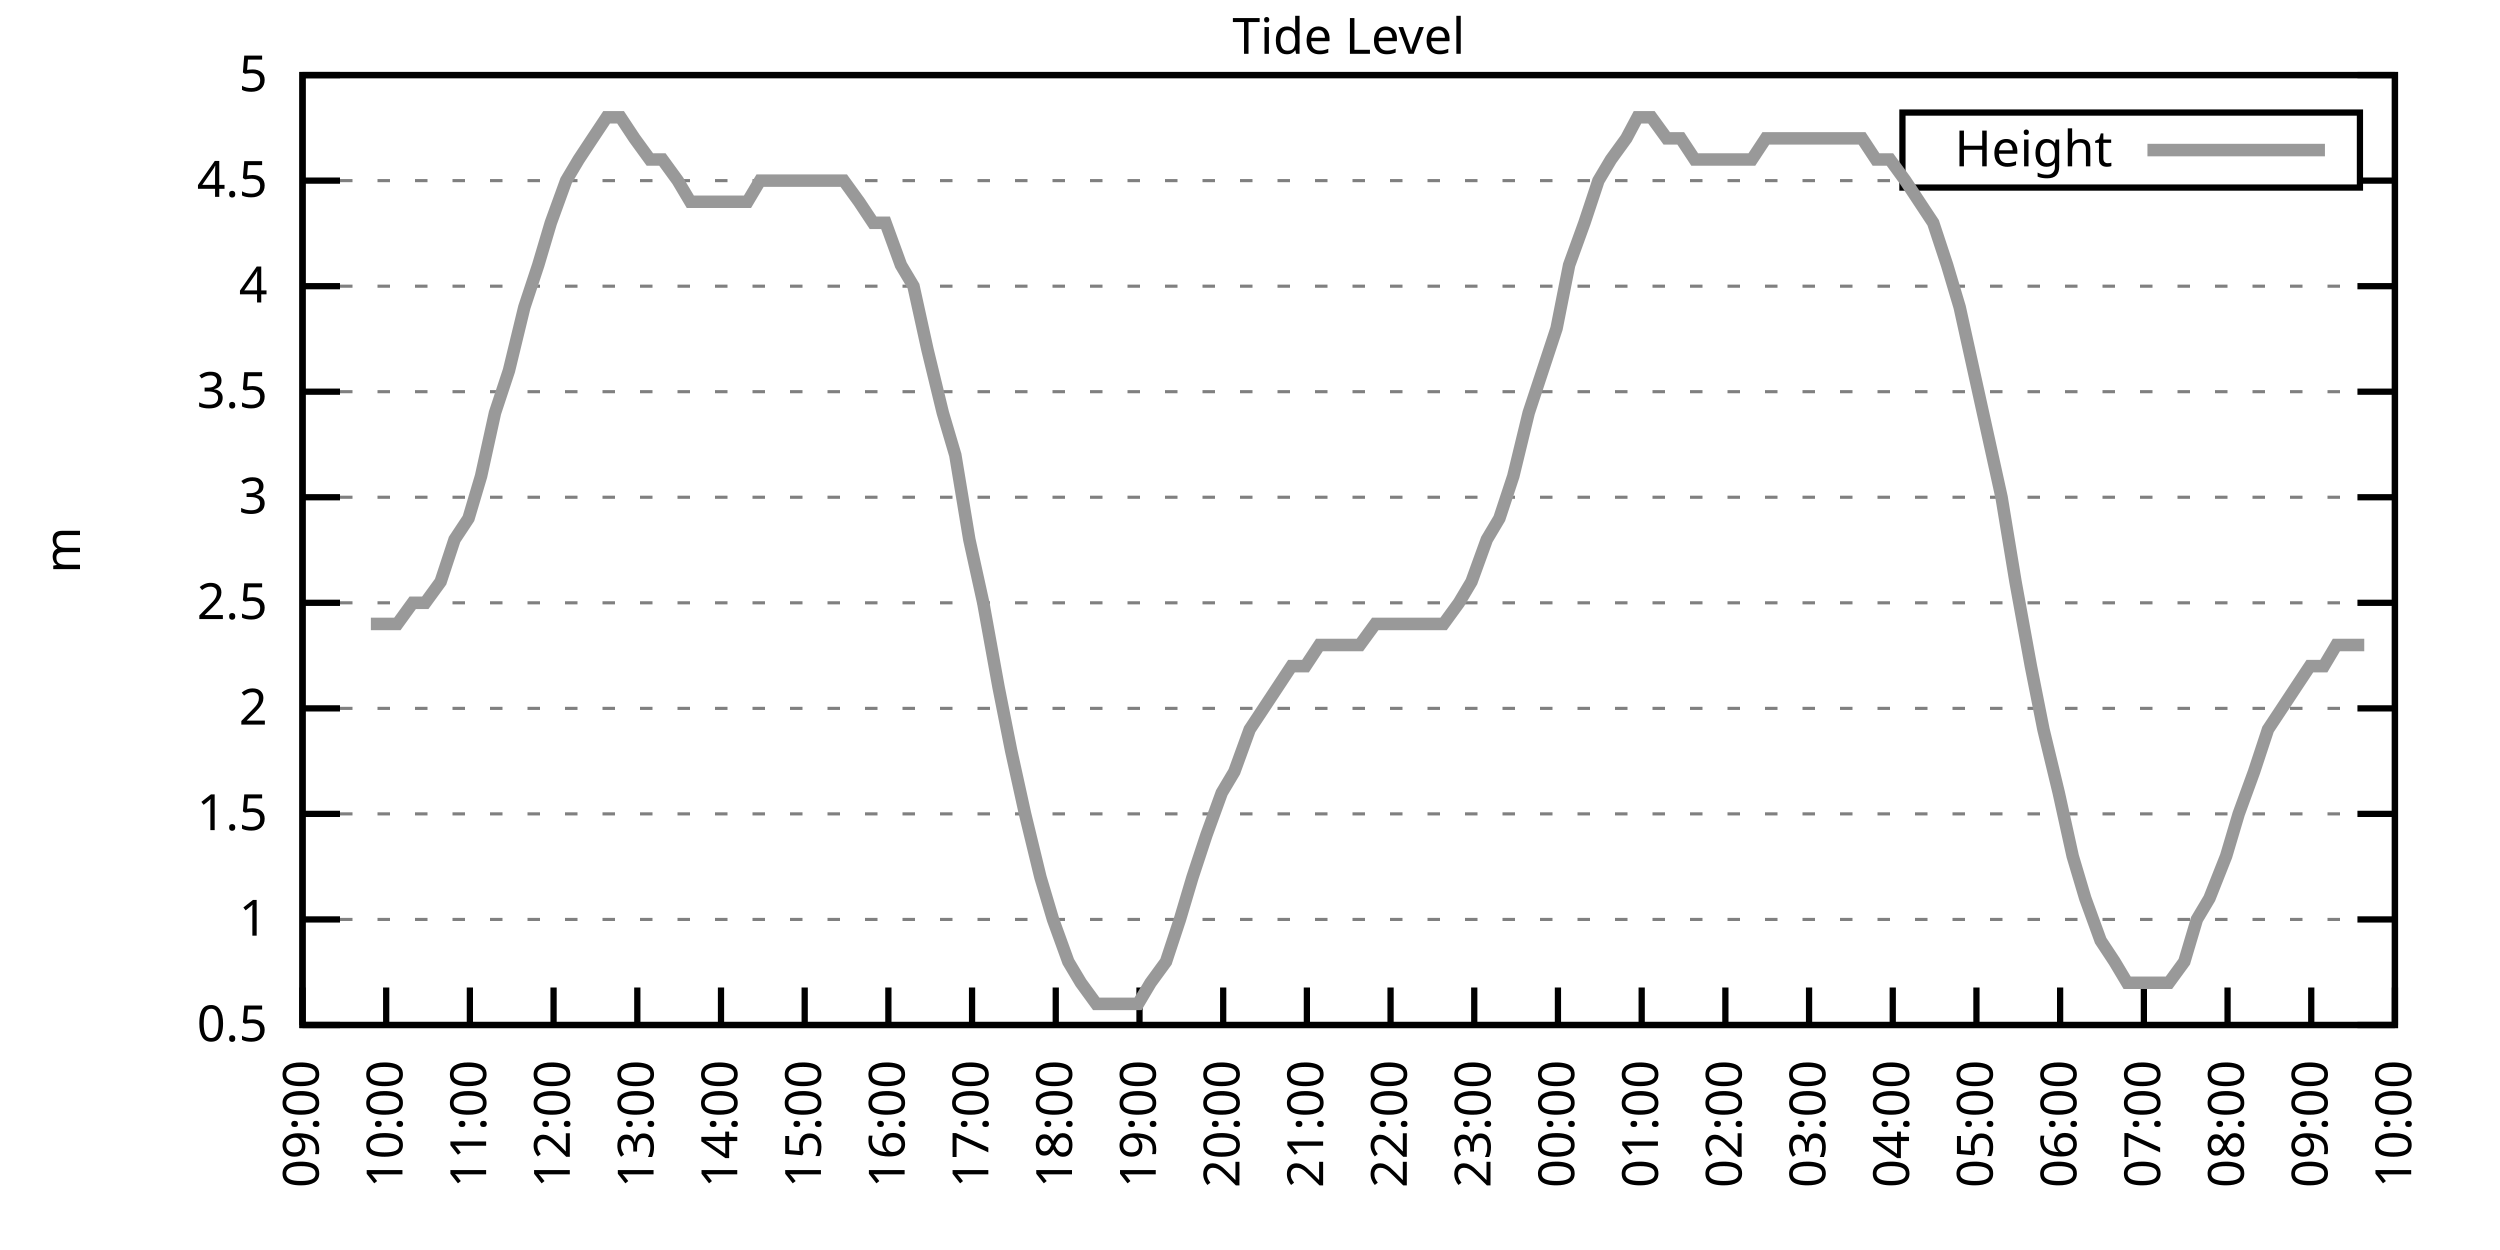
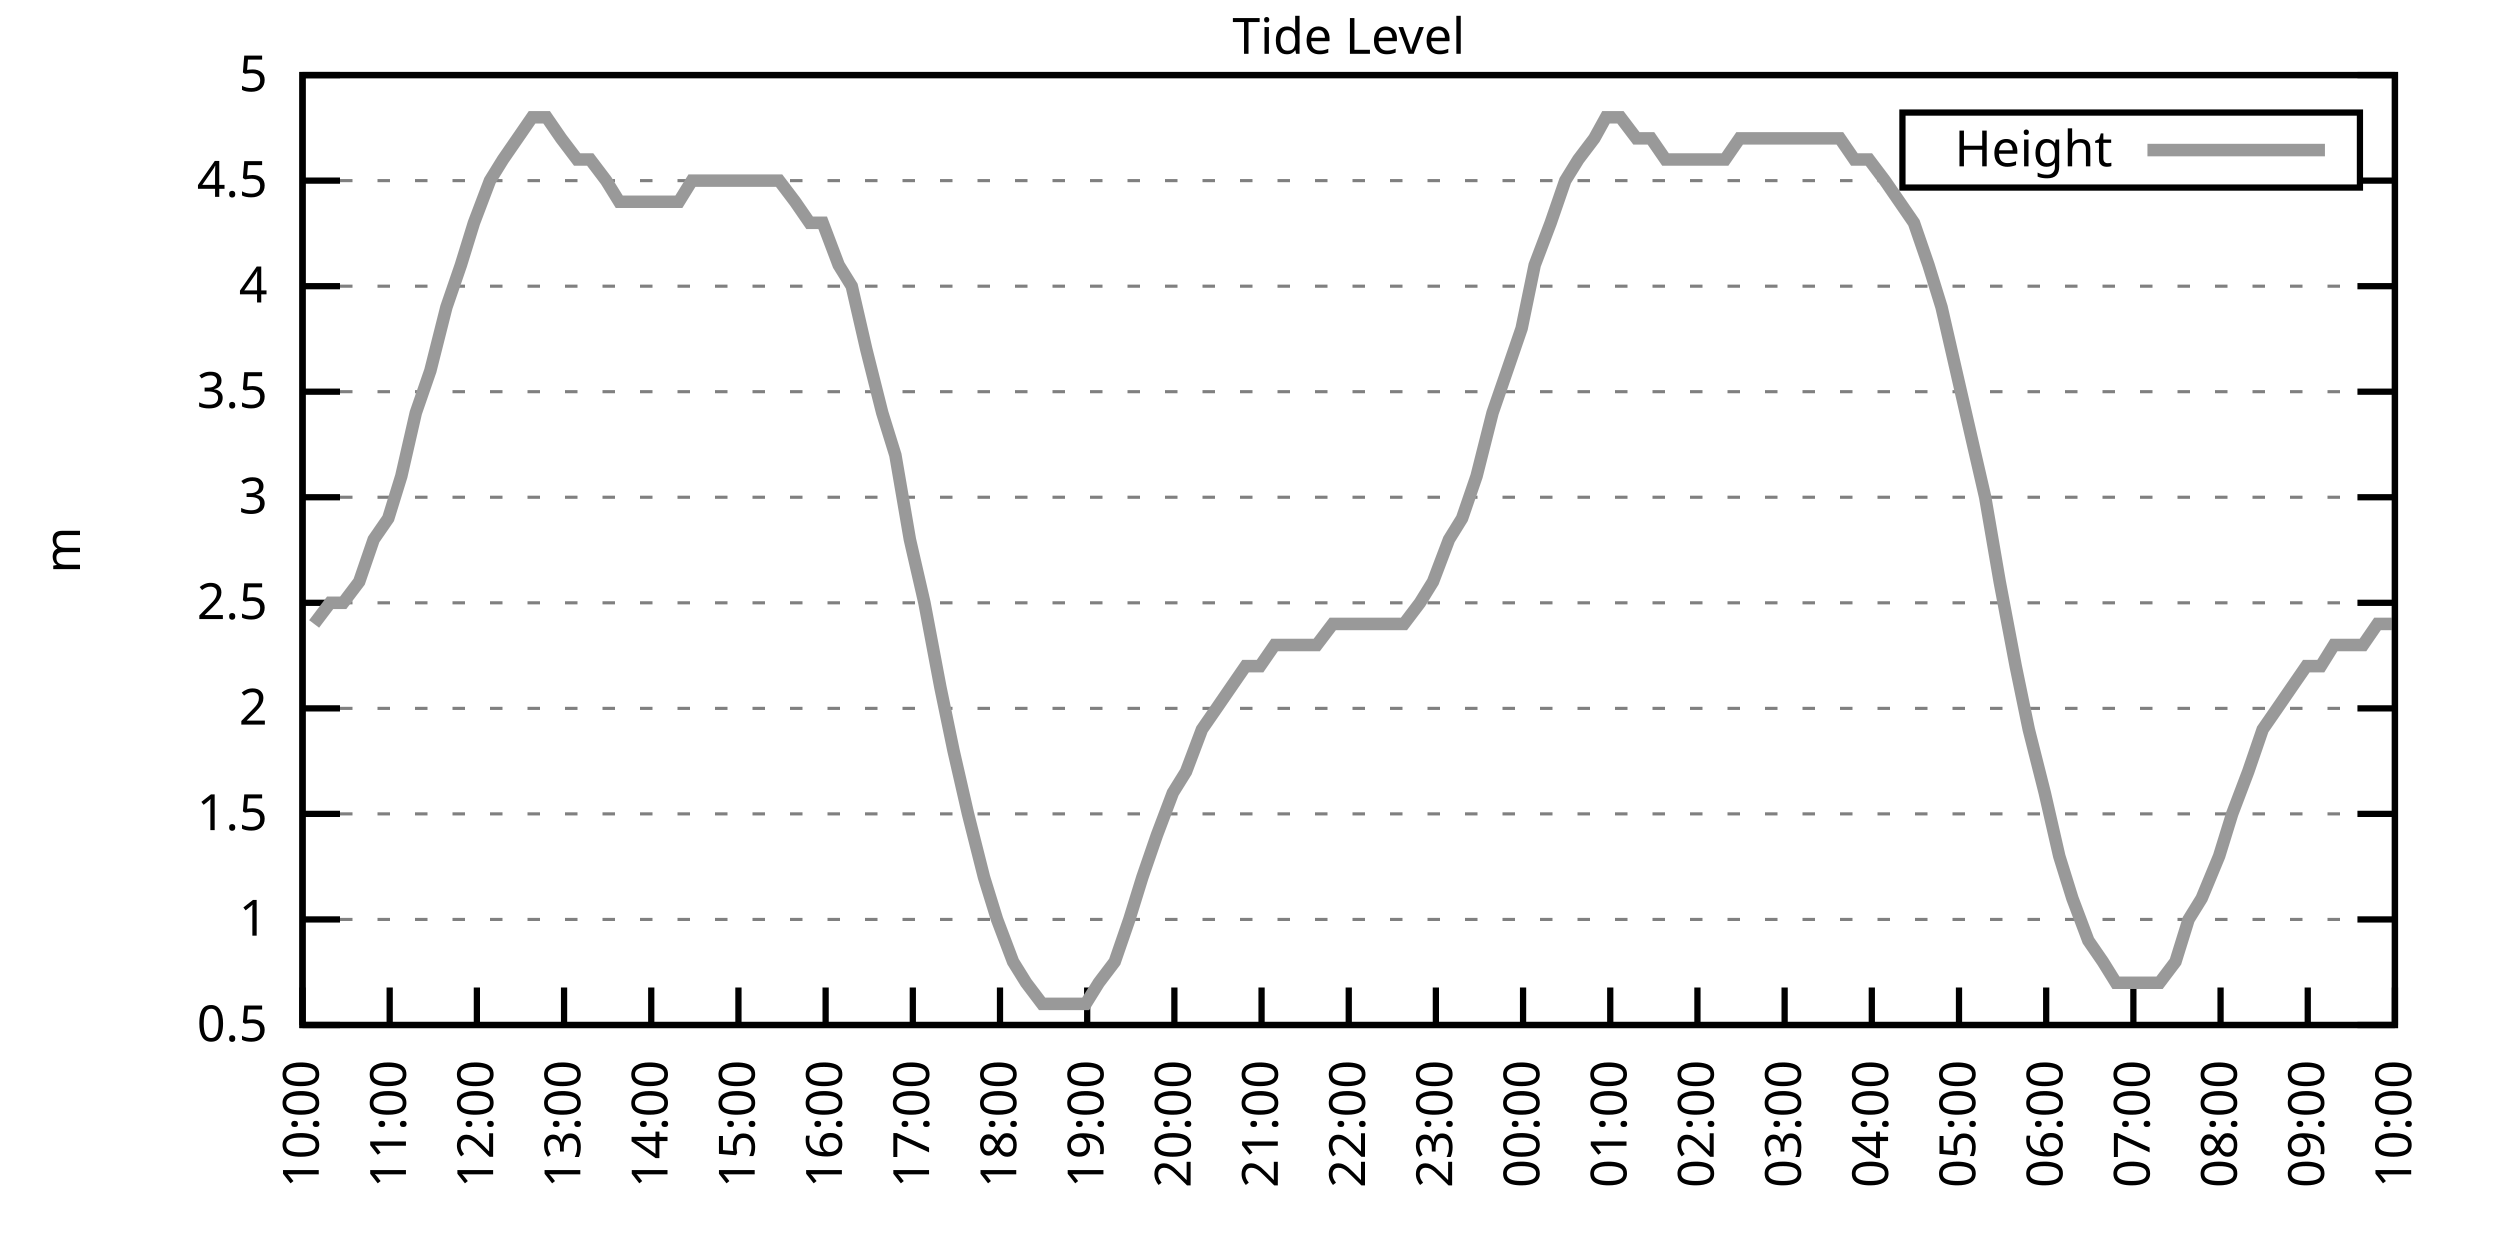
<svg xmlns="http://www.w3.org/2000/svg" xmlns:xlink="http://www.w3.org/1999/xlink" width="400" height="200" viewBox="0 0 400 200">
  <g id="gnuplot_canvas">
    <rect x="0" y="0" width="400" height="200" fill="none" />
    <defs>
      <circle id="gpDot" r="0.5" stroke-width="0.5" stroke="currentColor" />
      <path id="gpPt0" stroke-width="0.333" stroke="currentColor" d="M-1,0 h2 M0,-1 v2" />
      <path id="gpPt1" stroke-width="0.333" stroke="currentColor" d="M-1,-1 L1,1 M1,-1 L-1,1" />
      <path id="gpPt2" stroke-width="0.333" stroke="currentColor" d="M-1,0 L1,0 M0,-1 L0,1 M-1,-1 L1,1 M-1,1 L1,-1" />
      <rect id="gpPt3" stroke-width="0.333" stroke="currentColor" x="-1" y="-1" width="2" height="2" />
      <rect id="gpPt4" stroke-width="0.333" stroke="currentColor" fill="currentColor" x="-1" y="-1" width="2" height="2" />
      <circle id="gpPt5" stroke-width="0.333" stroke="currentColor" cx="0" cy="0" r="1" />
      <use xlink:href="#gpPt5" id="gpPt6" fill="currentColor" stroke="none" />
      <path id="gpPt7" stroke-width="0.333" stroke="currentColor" d="M0,-1.33 L-1.33,0.67 L1.33,0.67 z" />
      <use xlink:href="#gpPt7" id="gpPt8" fill="currentColor" stroke="none" />
      <use xlink:href="#gpPt7" id="gpPt9" stroke="currentColor" transform="rotate(180)" />
      <use xlink:href="#gpPt9" id="gpPt10" fill="currentColor" stroke="none" />
      <use xlink:href="#gpPt3" id="gpPt11" stroke="currentColor" transform="rotate(45)" />
      <use xlink:href="#gpPt11" id="gpPt12" fill="currentColor" stroke="none" />
      <path id="gpPt13" stroke-width="0.333" stroke="currentColor" d="M0,1.330 L1.265,0.411 L0.782,-1.067 L-0.782,-1.076 L-1.265,0.411 z" />
      <use xlink:href="#gpPt13" id="gpPt14" fill="currentColor" stroke="none" />
      <filter id="textbox" filterUnits="objectBoundingBox" x="0" y="0" height="1" width="1">
        <feFlood flood-color="white" flood-opacity="1" result="bgnd" />
        <feComposite in="SourceGraphic" in2="bgnd" operator="atop" />
      </filter>
      <filter id="greybox" filterUnits="objectBoundingBox" x="0" y="0" height="1" width="1">
        <feFlood flood-color="lightgrey" flood-opacity="1" result="grey" />
        <feComposite in="SourceGraphic" in2="grey" operator="atop" />
      </filter>
    </defs>
    <g fill="none" color="white" stroke="currentColor" stroke-width="1.00" stroke-linecap="butt" stroke-linejoin="miter">
</g>
    <g fill="none" color="black" stroke="currentColor" stroke-width="1.00" stroke-linecap="butt" stroke-linejoin="miter">
      <g stroke="none" shape-rendering="crispEdges">
        <polygon fill="rgb(255, 255, 255)" points="48.40,164.00 383.18,164.00 383.18,12.02 48.40,12.02 " />
      </g>
    </g>
    <g fill="none" color="black" stroke="currentColor" stroke-width="1.00" stroke-linecap="butt" stroke-linejoin="miter">
</g>
    <g fill="none" color="black" stroke="black" stroke-width="0.50" stroke-linecap="butt" stroke-linejoin="miter">
</g>
    <g fill="none" color="gray" stroke="currentColor" stroke-width="0.50" stroke-linecap="butt" stroke-linejoin="miter">
      <path stroke="gray" stroke-dasharray="2,4" class="gridline" d="M48.40,164.00 L383.19,164.00  " />
    </g>
    <g fill="none" color="gray" stroke="gray" stroke-width="1.00" stroke-linecap="butt" stroke-linejoin="miter">
</g>
    <g fill="none" color="black" stroke="currentColor" stroke-width="1.00" stroke-linecap="butt" stroke-linejoin="miter">
      <path stroke="black" d="M48.40,164.00 L54.40,164.00 M383.19,164.00 L377.19,164.00  " />
      <g transform="translate(42.80,166.60)" stroke="none" fill="black" font-family="Sans" font-size="8.00" text-anchor="end">
        <text>
          <tspan font-family="Sans"> 0.5</tspan>
        </text>
      </g>
    </g>
    <g fill="none" color="black" stroke="currentColor" stroke-width="1.00" stroke-linecap="butt" stroke-linejoin="miter">
</g>
    <g fill="none" color="black" stroke="black" stroke-width="0.50" stroke-linecap="butt" stroke-linejoin="miter">
</g>
    <g fill="none" color="gray" stroke="currentColor" stroke-width="0.50" stroke-linecap="butt" stroke-linejoin="miter">
      <path stroke="gray" stroke-dasharray="2,4" class="gridline" d="M48.40,147.11 L383.19,147.11  " />
    </g>
    <g fill="none" color="gray" stroke="gray" stroke-width="1.00" stroke-linecap="butt" stroke-linejoin="miter">
</g>
    <g fill="none" color="black" stroke="currentColor" stroke-width="1.00" stroke-linecap="butt" stroke-linejoin="miter">
      <path stroke="black" d="M48.40,147.11 L54.40,147.11 M383.19,147.11 L377.19,147.11  " />
      <g transform="translate(42.80,149.71)" stroke="none" fill="black" font-family="Sans" font-size="8.00" text-anchor="end">
        <text>
          <tspan font-family="Sans"> 1</tspan>
        </text>
      </g>
    </g>
    <g fill="none" color="black" stroke="currentColor" stroke-width="1.00" stroke-linecap="butt" stroke-linejoin="miter">
</g>
    <g fill="none" color="black" stroke="black" stroke-width="0.50" stroke-linecap="butt" stroke-linejoin="miter">
</g>
    <g fill="none" color="gray" stroke="currentColor" stroke-width="0.50" stroke-linecap="butt" stroke-linejoin="miter">
      <path stroke="gray" stroke-dasharray="2,4" class="gridline" d="M48.40,130.22 L383.19,130.22  " />
    </g>
    <g fill="none" color="gray" stroke="gray" stroke-width="1.00" stroke-linecap="butt" stroke-linejoin="miter">
</g>
    <g fill="none" color="black" stroke="currentColor" stroke-width="1.00" stroke-linecap="butt" stroke-linejoin="miter">
      <path stroke="black" d="M48.40,130.22 L54.40,130.22 M383.19,130.22 L377.19,130.22  " />
      <g transform="translate(42.80,132.82)" stroke="none" fill="black" font-family="Sans" font-size="8.00" text-anchor="end">
        <text>
          <tspan font-family="Sans"> 1.5</tspan>
        </text>
      </g>
    </g>
    <g fill="none" color="black" stroke="currentColor" stroke-width="1.00" stroke-linecap="butt" stroke-linejoin="miter">
</g>
    <g fill="none" color="black" stroke="black" stroke-width="0.50" stroke-linecap="butt" stroke-linejoin="miter">
</g>
    <g fill="none" color="gray" stroke="currentColor" stroke-width="0.50" stroke-linecap="butt" stroke-linejoin="miter">
      <path stroke="gray" stroke-dasharray="2,4" class="gridline" d="M48.40,113.34 L383.19,113.34  " />
    </g>
    <g fill="none" color="gray" stroke="gray" stroke-width="1.00" stroke-linecap="butt" stroke-linejoin="miter">
</g>
    <g fill="none" color="black" stroke="currentColor" stroke-width="1.00" stroke-linecap="butt" stroke-linejoin="miter">
      <path stroke="black" d="M48.40,113.34 L54.40,113.34 M383.19,113.34 L377.19,113.34  " />
      <g transform="translate(42.80,115.94)" stroke="none" fill="black" font-family="Sans" font-size="8.00" text-anchor="end">
        <text>
          <tspan font-family="Sans"> 2</tspan>
        </text>
      </g>
    </g>
    <g fill="none" color="black" stroke="currentColor" stroke-width="1.00" stroke-linecap="butt" stroke-linejoin="miter">
</g>
    <g fill="none" color="black" stroke="black" stroke-width="0.50" stroke-linecap="butt" stroke-linejoin="miter">
</g>
    <g fill="none" color="gray" stroke="currentColor" stroke-width="0.50" stroke-linecap="butt" stroke-linejoin="miter">
      <path stroke="gray" stroke-dasharray="2,4" class="gridline" d="M48.40,96.45 L383.19,96.45  " />
    </g>
    <g fill="none" color="gray" stroke="gray" stroke-width="1.00" stroke-linecap="butt" stroke-linejoin="miter">
</g>
    <g fill="none" color="black" stroke="currentColor" stroke-width="1.00" stroke-linecap="butt" stroke-linejoin="miter">
      <path stroke="black" d="M48.40,96.45 L54.40,96.45 M383.19,96.45 L377.19,96.45  " />
      <g transform="translate(42.80,99.05)" stroke="none" fill="black" font-family="Sans" font-size="8.00" text-anchor="end">
        <text>
          <tspan font-family="Sans"> 2.5</tspan>
        </text>
      </g>
    </g>
    <g fill="none" color="black" stroke="currentColor" stroke-width="1.00" stroke-linecap="butt" stroke-linejoin="miter">
</g>
    <g fill="none" color="black" stroke="black" stroke-width="0.50" stroke-linecap="butt" stroke-linejoin="miter">
</g>
    <g fill="none" color="gray" stroke="currentColor" stroke-width="0.50" stroke-linecap="butt" stroke-linejoin="miter">
      <path stroke="gray" stroke-dasharray="2,4" class="gridline" d="M48.40,79.56 L383.19,79.56  " />
    </g>
    <g fill="none" color="gray" stroke="gray" stroke-width="1.00" stroke-linecap="butt" stroke-linejoin="miter">
</g>
    <g fill="none" color="black" stroke="currentColor" stroke-width="1.00" stroke-linecap="butt" stroke-linejoin="miter">
      <path stroke="black" d="M48.40,79.56 L54.40,79.56 M383.19,79.56 L377.19,79.56  " />
      <g transform="translate(42.80,82.16)" stroke="none" fill="black" font-family="Sans" font-size="8.00" text-anchor="end">
        <text>
          <tspan font-family="Sans"> 3</tspan>
        </text>
      </g>
    </g>
    <g fill="none" color="black" stroke="currentColor" stroke-width="1.00" stroke-linecap="butt" stroke-linejoin="miter">
</g>
    <g fill="none" color="black" stroke="black" stroke-width="0.50" stroke-linecap="butt" stroke-linejoin="miter">
</g>
    <g fill="none" color="gray" stroke="currentColor" stroke-width="0.50" stroke-linecap="butt" stroke-linejoin="miter">
      <path stroke="gray" stroke-dasharray="2,4" class="gridline" d="M48.40,62.67 L383.19,62.67  " />
    </g>
    <g fill="none" color="gray" stroke="gray" stroke-width="1.00" stroke-linecap="butt" stroke-linejoin="miter">
</g>
    <g fill="none" color="black" stroke="currentColor" stroke-width="1.00" stroke-linecap="butt" stroke-linejoin="miter">
      <path stroke="black" d="M48.40,62.67 L54.40,62.67 M383.19,62.67 L377.19,62.67  " />
      <g transform="translate(42.80,65.27)" stroke="none" fill="black" font-family="Sans" font-size="8.00" text-anchor="end">
        <text>
          <tspan font-family="Sans"> 3.5</tspan>
        </text>
      </g>
    </g>
    <g fill="none" color="black" stroke="currentColor" stroke-width="1.00" stroke-linecap="butt" stroke-linejoin="miter">
</g>
    <g fill="none" color="black" stroke="black" stroke-width="0.50" stroke-linecap="butt" stroke-linejoin="miter">
</g>
    <g fill="none" color="gray" stroke="currentColor" stroke-width="0.50" stroke-linecap="butt" stroke-linejoin="miter">
      <path stroke="gray" stroke-dasharray="2,4" class="gridline" d="M48.40,45.79 L383.19,45.79  " />
    </g>
    <g fill="none" color="gray" stroke="gray" stroke-width="1.00" stroke-linecap="butt" stroke-linejoin="miter">
</g>
    <g fill="none" color="black" stroke="currentColor" stroke-width="1.00" stroke-linecap="butt" stroke-linejoin="miter">
      <path stroke="black" d="M48.40,45.79 L54.40,45.79 M383.19,45.79 L377.19,45.79  " />
      <g transform="translate(42.80,48.39)" stroke="none" fill="black" font-family="Sans" font-size="8.00" text-anchor="end">
        <text>
          <tspan font-family="Sans"> 4</tspan>
        </text>
      </g>
    </g>
    <g fill="none" color="black" stroke="currentColor" stroke-width="1.00" stroke-linecap="butt" stroke-linejoin="miter">
</g>
    <g fill="none" color="black" stroke="black" stroke-width="0.50" stroke-linecap="butt" stroke-linejoin="miter">
</g>
    <g fill="none" color="gray" stroke="currentColor" stroke-width="0.50" stroke-linecap="butt" stroke-linejoin="miter">
      <path stroke="gray" stroke-dasharray="2,4" class="gridline" d="M48.40,28.90 L304.39,28.90 M377.59,28.90 L383.19,28.90  " />
    </g>
    <g fill="none" color="gray" stroke="gray" stroke-width="1.00" stroke-linecap="butt" stroke-linejoin="miter">
</g>
    <g fill="none" color="black" stroke="currentColor" stroke-width="1.00" stroke-linecap="butt" stroke-linejoin="miter">
      <path stroke="black" d="M48.40,28.90 L54.40,28.90 M383.19,28.90 L377.19,28.90  " />
      <g transform="translate(42.80,31.50)" stroke="none" fill="black" font-family="Sans" font-size="8.00" text-anchor="end">
        <text>
          <tspan font-family="Sans"> 4.5</tspan>
        </text>
      </g>
    </g>
    <g fill="none" color="black" stroke="currentColor" stroke-width="1.00" stroke-linecap="butt" stroke-linejoin="miter">
</g>
    <g fill="none" color="black" stroke="black" stroke-width="0.50" stroke-linecap="butt" stroke-linejoin="miter">
</g>
    <g fill="none" color="gray" stroke="currentColor" stroke-width="0.50" stroke-linecap="butt" stroke-linejoin="miter">
      <path stroke="gray" stroke-dasharray="2,4" class="gridline" d="M48.40,12.01 L383.19,12.01  " />
    </g>
    <g fill="none" color="gray" stroke="gray" stroke-width="1.00" stroke-linecap="butt" stroke-linejoin="miter">
</g>
    <g fill="none" color="black" stroke="currentColor" stroke-width="1.00" stroke-linecap="butt" stroke-linejoin="miter">
      <path stroke="black" d="M48.40,12.01 L54.40,12.01 M383.19,12.01 L377.19,12.01  " />
      <g transform="translate(42.80,14.61)" stroke="none" fill="black" font-family="Sans" font-size="8.00" text-anchor="end">
        <text>
          <tspan font-family="Sans"> 5</tspan>
        </text>
      </g>
    </g>
    <g fill="none" color="black" stroke="currentColor" stroke-width="1.00" stroke-linecap="butt" stroke-linejoin="miter">
      <path stroke="black" d="M48.40,164.00 L48.40,158.00  " />
      <g transform="translate(51.00,169.60) rotate(270.00)" stroke="none" fill="black" font-family="Sans" font-size="8.00" text-anchor="end">
        <text>
-           <tspan font-family="Sans">09:00</tspan>
-         </text>
-       </g>
-     </g>
-     <g fill="none" color="black" stroke="currentColor" stroke-width="1.00" stroke-linecap="butt" stroke-linejoin="miter">
-       <path stroke="black" d="M61.79,164.00 L61.79,158.00  " />
-       <g transform="translate(64.39,169.60) rotate(270.00)" stroke="none" fill="black" font-family="Sans" font-size="8.00" text-anchor="end">
-         <text>
          <tspan font-family="Sans">10:00</tspan>
        </text>
      </g>
    </g>
    <g fill="none" color="black" stroke="currentColor" stroke-width="1.00" stroke-linecap="butt" stroke-linejoin="miter">
-       <path stroke="black" d="M75.18,164.00 L75.18,158.00  " />
-       <g transform="translate(77.78,169.60) rotate(270.00)" stroke="none" fill="black" font-family="Sans" font-size="8.00" text-anchor="end">
+       <path stroke="black" d="M62.35,164.00 L62.35,158.00  " />
+       <g transform="translate(64.95,169.60) rotate(270.00)" stroke="none" fill="black" font-family="Sans" font-size="8.00" text-anchor="end">
        <text>
          <tspan font-family="Sans">11:00</tspan>
        </text>
      </g>
    </g>
    <g fill="none" color="black" stroke="currentColor" stroke-width="1.00" stroke-linecap="butt" stroke-linejoin="miter">
-       <path stroke="black" d="M88.57,164.00 L88.57,158.00  " />
-       <g transform="translate(91.17,169.60) rotate(270.00)" stroke="none" fill="black" font-family="Sans" font-size="8.00" text-anchor="end">
+       <path stroke="black" d="M76.30,164.00 L76.30,158.00  " />
+       <g transform="translate(78.90,169.60) rotate(270.00)" stroke="none" fill="black" font-family="Sans" font-size="8.00" text-anchor="end">
        <text>
          <tspan font-family="Sans">12:00</tspan>
        </text>
      </g>
    </g>
    <g fill="none" color="black" stroke="currentColor" stroke-width="1.00" stroke-linecap="butt" stroke-linejoin="miter">
-       <path stroke="black" d="M101.97,164.00 L101.97,158.00  " />
-       <g transform="translate(104.57,169.60) rotate(270.00)" stroke="none" fill="black" font-family="Sans" font-size="8.00" text-anchor="end">
+       <path stroke="black" d="M90.25,164.00 L90.25,158.00  " />
+       <g transform="translate(92.85,169.60) rotate(270.00)" stroke="none" fill="black" font-family="Sans" font-size="8.00" text-anchor="end">
        <text>
          <tspan font-family="Sans">13:00</tspan>
        </text>
      </g>
    </g>
    <g fill="none" color="black" stroke="currentColor" stroke-width="1.00" stroke-linecap="butt" stroke-linejoin="miter">
-       <path stroke="black" d="M115.36,164.00 L115.36,158.00  " />
-       <g transform="translate(117.96,169.60) rotate(270.00)" stroke="none" fill="black" font-family="Sans" font-size="8.00" text-anchor="end">
+       <path stroke="black" d="M104.20,164.00 L104.20,158.00  " />
+       <g transform="translate(106.80,169.60) rotate(270.00)" stroke="none" fill="black" font-family="Sans" font-size="8.00" text-anchor="end">
        <text>
          <tspan font-family="Sans">14:00</tspan>
        </text>
      </g>
    </g>
    <g fill="none" color="black" stroke="currentColor" stroke-width="1.00" stroke-linecap="butt" stroke-linejoin="miter">
-       <path stroke="black" d="M128.75,164.00 L128.75,158.00  " />
-       <g transform="translate(131.35,169.60) rotate(270.00)" stroke="none" fill="black" font-family="Sans" font-size="8.00" text-anchor="end">
+       <path stroke="black" d="M118.15,164.00 L118.15,158.00  " />
+       <g transform="translate(120.75,169.60) rotate(270.00)" stroke="none" fill="black" font-family="Sans" font-size="8.00" text-anchor="end">
        <text>
          <tspan font-family="Sans">15:00</tspan>
        </text>
      </g>
    </g>
    <g fill="none" color="black" stroke="currentColor" stroke-width="1.00" stroke-linecap="butt" stroke-linejoin="miter">
-       <path stroke="black" d="M142.14,164.00 L142.14,158.00  " />
-       <g transform="translate(144.74,169.60) rotate(270.00)" stroke="none" fill="black" font-family="Sans" font-size="8.00" text-anchor="end">
+       <path stroke="black" d="M132.10,164.00 L132.10,158.00  " />
+       <g transform="translate(134.70,169.60) rotate(270.00)" stroke="none" fill="black" font-family="Sans" font-size="8.00" text-anchor="end">
        <text>
          <tspan font-family="Sans">16:00</tspan>
        </text>
      </g>
    </g>
    <g fill="none" color="black" stroke="currentColor" stroke-width="1.00" stroke-linecap="butt" stroke-linejoin="miter">
-       <path stroke="black" d="M155.53,164.00 L155.53,158.00  " />
-       <g transform="translate(158.13,169.60) rotate(270.00)" stroke="none" fill="black" font-family="Sans" font-size="8.00" text-anchor="end">
+       <path stroke="black" d="M146.05,164.00 L146.05,158.00  " />
+       <g transform="translate(148.65,169.60) rotate(270.00)" stroke="none" fill="black" font-family="Sans" font-size="8.00" text-anchor="end">
        <text>
          <tspan font-family="Sans">17:00</tspan>
        </text>
      </g>
    </g>
    <g fill="none" color="black" stroke="currentColor" stroke-width="1.00" stroke-linecap="butt" stroke-linejoin="miter">
-       <path stroke="black" d="M168.92,164.00 L168.92,158.00  " />
-       <g transform="translate(171.52,169.60) rotate(270.00)" stroke="none" fill="black" font-family="Sans" font-size="8.00" text-anchor="end">
+       <path stroke="black" d="M160.00,164.00 L160.00,158.00  " />
+       <g transform="translate(162.60,169.60) rotate(270.00)" stroke="none" fill="black" font-family="Sans" font-size="8.00" text-anchor="end">
        <text>
          <tspan font-family="Sans">18:00</tspan>
        </text>
      </g>
    </g>
    <g fill="none" color="black" stroke="currentColor" stroke-width="1.00" stroke-linecap="butt" stroke-linejoin="miter">
-       <path stroke="black" d="M182.32,164.00 L182.32,158.00  " />
-       <g transform="translate(184.92,169.60) rotate(270.00)" stroke="none" fill="black" font-family="Sans" font-size="8.00" text-anchor="end">
+       <path stroke="black" d="M173.95,164.00 L173.95,158.00  " />
+       <g transform="translate(176.55,169.60) rotate(270.00)" stroke="none" fill="black" font-family="Sans" font-size="8.00" text-anchor="end">
        <text>
          <tspan font-family="Sans">19:00</tspan>
        </text>
      </g>
    </g>
    <g fill="none" color="black" stroke="currentColor" stroke-width="1.00" stroke-linecap="butt" stroke-linejoin="miter">
-       <path stroke="black" d="M195.71,164.00 L195.71,158.00  " />
-       <g transform="translate(198.31,169.60) rotate(270.00)" stroke="none" fill="black" font-family="Sans" font-size="8.00" text-anchor="end">
+       <path stroke="black" d="M187.90,164.00 L187.90,158.00  " />
+       <g transform="translate(190.50,169.60) rotate(270.00)" stroke="none" fill="black" font-family="Sans" font-size="8.00" text-anchor="end">
        <text>
          <tspan font-family="Sans">20:00</tspan>
        </text>
      </g>
    </g>
    <g fill="none" color="black" stroke="currentColor" stroke-width="1.00" stroke-linecap="butt" stroke-linejoin="miter">
-       <path stroke="black" d="M209.10,164.00 L209.10,158.00  " />
-       <g transform="translate(211.70,169.60) rotate(270.00)" stroke="none" fill="black" font-family="Sans" font-size="8.00" text-anchor="end">
+       <path stroke="black" d="M201.85,164.00 L201.85,158.00  " />
+       <g transform="translate(204.45,169.60) rotate(270.00)" stroke="none" fill="black" font-family="Sans" font-size="8.00" text-anchor="end">
        <text>
          <tspan font-family="Sans">21:00</tspan>
        </text>
      </g>
    </g>
    <g fill="none" color="black" stroke="currentColor" stroke-width="1.00" stroke-linecap="butt" stroke-linejoin="miter">
-       <path stroke="black" d="M222.49,164.00 L222.49,158.00  " />
-       <g transform="translate(225.09,169.60) rotate(270.00)" stroke="none" fill="black" font-family="Sans" font-size="8.00" text-anchor="end">
+       <path stroke="black" d="M215.80,164.00 L215.80,158.00  " />
+       <g transform="translate(218.40,169.60) rotate(270.00)" stroke="none" fill="black" font-family="Sans" font-size="8.00" text-anchor="end">
        <text>
          <tspan font-family="Sans">22:00</tspan>
        </text>
      </g>
    </g>
    <g fill="none" color="black" stroke="currentColor" stroke-width="1.00" stroke-linecap="butt" stroke-linejoin="miter">
-       <path stroke="black" d="M235.88,164.00 L235.88,158.00  " />
-       <g transform="translate(238.48,169.60) rotate(270.00)" stroke="none" fill="black" font-family="Sans" font-size="8.00" text-anchor="end">
+       <path stroke="black" d="M229.74,164.00 L229.74,158.00  " />
+       <g transform="translate(232.34,169.60) rotate(270.00)" stroke="none" fill="black" font-family="Sans" font-size="8.00" text-anchor="end">
        <text>
          <tspan font-family="Sans">23:00</tspan>
        </text>
      </g>
    </g>
    <g fill="none" color="black" stroke="currentColor" stroke-width="1.00" stroke-linecap="butt" stroke-linejoin="miter">
-       <path stroke="black" d="M249.27,164.00 L249.27,158.00  " />
-       <g transform="translate(251.87,169.60) rotate(270.00)" stroke="none" fill="black" font-family="Sans" font-size="8.00" text-anchor="end">
+       <path stroke="black" d="M243.69,164.00 L243.69,158.00  " />
+       <g transform="translate(246.29,169.60) rotate(270.00)" stroke="none" fill="black" font-family="Sans" font-size="8.00" text-anchor="end">
        <text>
          <tspan font-family="Sans">00:00</tspan>
        </text>
      </g>
    </g>
    <g fill="none" color="black" stroke="currentColor" stroke-width="1.00" stroke-linecap="butt" stroke-linejoin="miter">
-       <path stroke="black" d="M262.67,164.00 L262.67,158.00  " />
-       <g transform="translate(265.27,169.60) rotate(270.00)" stroke="none" fill="black" font-family="Sans" font-size="8.00" text-anchor="end">
+       <path stroke="black" d="M257.64,164.00 L257.64,158.00  " />
+       <g transform="translate(260.24,169.60) rotate(270.00)" stroke="none" fill="black" font-family="Sans" font-size="8.00" text-anchor="end">
        <text>
          <tspan font-family="Sans">01:00</tspan>
        </text>
      </g>
    </g>
    <g fill="none" color="black" stroke="currentColor" stroke-width="1.00" stroke-linecap="butt" stroke-linejoin="miter">
-       <path stroke="black" d="M276.06,164.00 L276.06,158.00  " />
-       <g transform="translate(278.66,169.60) rotate(270.00)" stroke="none" fill="black" font-family="Sans" font-size="8.00" text-anchor="end">
+       <path stroke="black" d="M271.59,164.00 L271.59,158.00  " />
+       <g transform="translate(274.19,169.60) rotate(270.00)" stroke="none" fill="black" font-family="Sans" font-size="8.00" text-anchor="end">
        <text>
          <tspan font-family="Sans">02:00</tspan>
        </text>
      </g>
    </g>
    <g fill="none" color="black" stroke="currentColor" stroke-width="1.00" stroke-linecap="butt" stroke-linejoin="miter">
-       <path stroke="black" d="M289.45,164.00 L289.45,158.00  " />
-       <g transform="translate(292.05,169.60) rotate(270.00)" stroke="none" fill="black" font-family="Sans" font-size="8.00" text-anchor="end">
+       <path stroke="black" d="M285.54,164.00 L285.54,158.00  " />
+       <g transform="translate(288.14,169.60) rotate(270.00)" stroke="none" fill="black" font-family="Sans" font-size="8.00" text-anchor="end">
        <text>
          <tspan font-family="Sans">03:00</tspan>
        </text>
      </g>
    </g>
    <g fill="none" color="black" stroke="currentColor" stroke-width="1.00" stroke-linecap="butt" stroke-linejoin="miter">
-       <path stroke="black" d="M302.84,164.00 L302.84,158.00  " />
-       <g transform="translate(305.44,169.60) rotate(270.00)" stroke="none" fill="black" font-family="Sans" font-size="8.00" text-anchor="end">
+       <path stroke="black" d="M299.49,164.00 L299.49,158.00  " />
+       <g transform="translate(302.09,169.60) rotate(270.00)" stroke="none" fill="black" font-family="Sans" font-size="8.00" text-anchor="end">
        <text>
          <tspan font-family="Sans">04:00</tspan>
        </text>
      </g>
    </g>
    <g fill="none" color="black" stroke="currentColor" stroke-width="1.00" stroke-linecap="butt" stroke-linejoin="miter">
-       <path stroke="black" d="M316.23,164.00 L316.23,158.00  " />
-       <g transform="translate(318.83,169.60) rotate(270.00)" stroke="none" fill="black" font-family="Sans" font-size="8.00" text-anchor="end">
+       <path stroke="black" d="M313.44,164.00 L313.44,158.00  " />
+       <g transform="translate(316.04,169.60) rotate(270.00)" stroke="none" fill="black" font-family="Sans" font-size="8.00" text-anchor="end">
        <text>
          <tspan font-family="Sans">05:00</tspan>
        </text>
      </g>
    </g>
    <g fill="none" color="black" stroke="currentColor" stroke-width="1.00" stroke-linecap="butt" stroke-linejoin="miter">
-       <path stroke="black" d="M329.62,164.00 L329.62,158.00  " />
-       <g transform="translate(332.22,169.60) rotate(270.00)" stroke="none" fill="black" font-family="Sans" font-size="8.00" text-anchor="end">
+       <path stroke="black" d="M327.39,164.00 L327.39,158.00  " />
+       <g transform="translate(329.99,169.60) rotate(270.00)" stroke="none" fill="black" font-family="Sans" font-size="8.00" text-anchor="end">
        <text>
          <tspan font-family="Sans">06:00</tspan>
        </text>
      </g>
    </g>
    <g fill="none" color="black" stroke="currentColor" stroke-width="1.00" stroke-linecap="butt" stroke-linejoin="miter">
-       <path stroke="black" d="M343.02,164.00 L343.02,158.00  " />
-       <g transform="translate(345.62,169.60) rotate(270.00)" stroke="none" fill="black" font-family="Sans" font-size="8.00" text-anchor="end">
+       <path stroke="black" d="M341.34,164.00 L341.34,158.00  " />
+       <g transform="translate(343.94,169.60) rotate(270.00)" stroke="none" fill="black" font-family="Sans" font-size="8.00" text-anchor="end">
        <text>
          <tspan font-family="Sans">07:00</tspan>
        </text>
      </g>
    </g>
    <g fill="none" color="black" stroke="currentColor" stroke-width="1.00" stroke-linecap="butt" stroke-linejoin="miter">
-       <path stroke="black" d="M356.41,164.00 L356.41,158.00  " />
-       <g transform="translate(359.01,169.60) rotate(270.00)" stroke="none" fill="black" font-family="Sans" font-size="8.00" text-anchor="end">
+       <path stroke="black" d="M355.29,164.00 L355.29,158.00  " />
+       <g transform="translate(357.89,169.60) rotate(270.00)" stroke="none" fill="black" font-family="Sans" font-size="8.00" text-anchor="end">
        <text>
          <tspan font-family="Sans">08:00</tspan>
        </text>
      </g>
    </g>
    <g fill="none" color="black" stroke="currentColor" stroke-width="1.00" stroke-linecap="butt" stroke-linejoin="miter">
-       <path stroke="black" d="M369.80,164.00 L369.80,158.00  " />
-       <g transform="translate(372.40,169.60) rotate(270.00)" stroke="none" fill="black" font-family="Sans" font-size="8.00" text-anchor="end">
+       <path stroke="black" d="M369.24,164.00 L369.24,158.00  " />
+       <g transform="translate(371.84,169.60) rotate(270.00)" stroke="none" fill="black" font-family="Sans" font-size="8.00" text-anchor="end">
        <text>
          <tspan font-family="Sans">09:00</tspan>
        </text>
      </g>
    </g>
    <g fill="none" color="black" stroke="currentColor" stroke-width="1.00" stroke-linecap="butt" stroke-linejoin="miter">
      <path stroke="black" d="M383.19,164.00 L383.19,158.00  " />
      <g transform="translate(385.79,169.60) rotate(270.00)" stroke="none" fill="black" font-family="Sans" font-size="8.00" text-anchor="end">
        <text>
          <tspan font-family="Sans">10:00</tspan>
        </text>
      </g>
    </g>
    <g fill="none" color="black" stroke="currentColor" stroke-width="1.00" stroke-linecap="butt" stroke-linejoin="miter">
</g>
    <g fill="none" color="black" stroke="currentColor" stroke-width="1.00" stroke-linecap="butt" stroke-linejoin="miter">
      <path stroke="black" d="M48.40,12.01 L48.40,164.00 L383.19,164.00 L383.19,12.01 L48.40,12.01 Z  " />
    </g>
    <g fill="none" color="black" stroke="currentColor" stroke-width="1.00" stroke-linecap="butt" stroke-linejoin="miter">
</g>
    <g fill="none" color="black" stroke="currentColor" stroke-width="1.00" stroke-linecap="butt" stroke-linejoin="miter">
      <path stroke="black" d="M304.39,30.01 L304.39,18.01 L377.59,18.01 L377.59,30.01 L304.39,30.01 Z  " />
    </g>
    <g id="Tide_level_plot_1">
      <g fill="none" color="white" stroke="black" stroke-width="2.00" stroke-linecap="butt" stroke-linejoin="miter">
</g>
      <g fill="none" color="black" stroke="currentColor" stroke-width="2.00" stroke-linecap="butt" stroke-linejoin="miter">
        <g transform="translate(337.99,26.61)" stroke="none" fill="black" font-family="Sans" font-size="8.00" text-anchor="end">
          <text>
            <tspan font-family="Sans">Height</tspan>
          </text>
        </g>
      </g>
      <g fill="none" color="black" stroke="currentColor" stroke-width="2.00" stroke-linecap="butt" stroke-linejoin="miter">
-         <path stroke="rgb(153, 153, 153)" d="M343.59,24.01 L371.99,24.01 M59.34,99.83 L61.35,99.83 L63.58,99.83 L66.03,96.45 L68.04,96.45 L70.50,93.07   L72.73,86.32 L74.96,82.94 L76.97,76.18 L79.20,66.05 L81.43,59.30 L83.89,49.16 L86.12,42.41 L88.13,35.65   L90.58,28.90 L92.59,25.52 L94.82,22.14 L97.06,18.77 L99.29,18.77 L101.52,22.14 L103.98,25.52 L105.98,25.52   L108.44,28.90 L110.45,32.28 L112.68,32.28 L114.91,32.28 L117.37,32.28 L119.60,32.28 L121.61,28.90 L124.06,28.90   L125.85,28.90 L128.53,28.90 L130.76,28.90 L132.99,28.90 L135.00,28.90 L137.45,32.28 L139.69,35.65 L141.69,35.65   L144.15,42.41 L146.16,45.79 L148.39,55.92 L150.85,66.05 L152.85,72.81 L155.09,86.32 L157.32,96.45 L159.77,109.96   L161.78,120.09 L164.01,130.22 L166.47,140.36 L168.48,147.11 L170.93,153.87 L172.94,157.24 L175.40,160.62 L177.41,160.62   L179.64,160.62 L182.09,160.62 L184.10,157.24 L186.56,153.87 L188.79,147.11 L190.80,140.36 L193.03,133.60 L195.48,126.85   L197.49,123.47 L199.95,116.71 L202.18,113.34 L204.41,109.96 L206.64,106.58 L208.88,106.58 L211.11,103.20 L213.12,103.20   L215.57,103.20 L217.58,103.20 L220.04,99.83 L222.04,99.83 L224.50,99.83 L226.73,99.83 L228.74,99.83 L230.97,99.83   L233.43,96.45 L235.44,93.07 L237.89,86.32 L239.90,82.94 L242.13,76.18 L244.59,66.05 L246.82,59.30 L249.05,52.54   L251.06,42.41 L253.51,35.65 L255.75,28.90 L257.76,25.52 L260.21,22.14 L262.00,18.77 L264.23,18.77 L266.68,22.14   L268.92,22.14 L271.15,25.52 L273.60,25.52 L275.83,25.52 L277.62,25.52 L280.30,25.52 L282.53,22.14 L284.32,22.14   L286.99,22.14 L289.23,22.14 L291.23,22.14 L293.47,22.14 L295.70,22.14 L297.93,22.14 L300.16,25.52 L302.39,25.52   L304.85,28.90 L307.08,32.28 L309.31,35.65 L311.54,42.41 L313.55,49.16 L318.02,69.43 L320.25,79.56 L322.48,93.07   L324.94,106.58 L326.95,116.71 L329.40,126.85 L331.63,136.98 L333.64,143.73 L336.10,150.49 L338.33,153.87 L340.34,157.24   L342.79,157.24 L344.80,157.24 L347.03,157.24 L349.49,153.87 L351.50,147.11 L353.51,143.73 L356.18,136.98 L358.19,130.22   L360.65,123.47 L362.88,116.71 L365.11,113.34 L367.34,109.96 L369.58,106.58 L371.81,106.58 L373.82,103.20 L376.05,103.20   L378.28,103.20  " />
+         <path stroke="rgb(153, 153, 153)" d="M343.59,24.01 L371.99,24.01 M50.26,99.83 L52.82,96.45 L54.91,96.45 L57.47,93.07 L59.79,86.32 L62.12,82.94   L64.21,76.18 L66.53,66.05 L68.86,59.30 L71.42,49.16 L73.74,42.41 L75.83,35.65 L78.39,28.90 L80.48,25.52   L82.81,22.14 L85.13,18.77 L87.46,18.77 L89.78,22.14 L92.34,25.52 L94.43,25.52 L96.99,28.90 L99.08,32.28   L101.41,32.28 L103.73,32.28 L106.29,32.28 L108.62,32.28 L110.71,28.90 L113.27,28.90 L115.13,28.90 L117.92,28.90   L120.24,28.90 L122.57,28.90 L124.66,28.90 L127.22,32.28 L129.54,35.65 L131.63,35.65 L134.19,42.41 L136.28,45.79   L138.61,55.92 L141.16,66.05 L143.26,72.81 L145.58,86.32 L147.91,96.45 L150.46,109.96 L152.56,120.09 L154.88,130.22   L157.44,140.36 L159.53,147.11 L162.09,153.87 L164.18,157.24 L166.74,160.62 L168.83,160.62 L171.16,160.62 L173.71,160.62   L175.81,157.24 L178.36,153.87 L180.69,147.11 L182.78,140.36 L185.11,133.60 L187.66,126.85 L189.76,123.47 L192.31,116.71   L194.64,113.34 L196.96,109.96 L199.29,106.58 L201.61,106.58 L203.94,103.20 L206.03,103.20 L208.59,103.20 L210.68,103.20   L213.24,99.83 L215.33,99.83 L217.89,99.83 L220.21,99.83 L222.30,99.83 L224.63,99.83 L227.19,96.45 L229.28,93.07   L231.84,86.32 L233.93,82.94 L236.25,76.18 L238.81,66.05 L241.14,59.30 L243.46,52.54 L245.55,42.41 L248.11,35.65   L250.44,28.90 L252.53,25.52 L255.09,22.14 L256.95,18.77 L259.27,18.77 L261.83,22.14 L264.15,22.14 L266.48,25.52   L269.04,25.52 L271.36,25.52 L273.22,25.52 L276.01,25.52 L278.34,22.14 L280.20,22.14 L282.99,22.14 L285.31,22.14   L287.40,22.14 L289.73,22.14 L292.05,22.14 L294.38,22.14 L296.70,25.52 L299.03,25.52 L301.58,28.90 L303.91,32.28   L306.23,35.65 L308.56,42.41 L310.65,49.16 L315.30,69.43 L317.63,79.56 L319.95,93.07 L322.51,106.58 L324.60,116.71   L327.16,126.85 L329.48,136.98 L331.58,143.73 L334.13,150.49 L336.46,153.87 L338.55,157.24 L341.11,157.24 L343.20,157.24   L345.53,157.24 L348.08,153.87 L350.18,147.11 L352.27,143.73 L355.06,136.98 L357.15,130.22 L359.71,123.47 L362.03,116.71   L364.36,113.34 L366.68,109.96 L369.01,106.58 L371.33,106.58 L373.43,103.20 L375.75,103.20 L378.08,103.20 L380.40,99.83   L382.73,99.83  " />
      </g>
    </g>
    <g fill="none" color="black" stroke="currentColor" stroke-width="2.00" stroke-linecap="butt" stroke-linejoin="miter">
</g>
    <g fill="none" color="black" stroke="black" stroke-width="1.00" stroke-linecap="butt" stroke-linejoin="miter">
</g>
    <g fill="none" color="black" stroke="currentColor" stroke-width="1.00" stroke-linecap="butt" stroke-linejoin="miter">
      <path stroke="black" d="M48.40,12.01 L48.40,164.00 L383.19,164.00 L383.19,12.01 L48.40,12.01 Z  " />
      <g transform="translate(12.80,88.01) rotate(270.00)" stroke="none" fill="black" font-family="Sans" font-size="8.00" text-anchor="middle">
        <text>
          <tspan font-family="Sans">m</tspan>
        </text>
      </g>
    </g>
    <g fill="none" color="black" stroke="currentColor" stroke-width="1.00" stroke-linecap="butt" stroke-linejoin="miter">
</g>
    <g fill="none" color="black" stroke="currentColor" stroke-width="1.00" stroke-linecap="butt" stroke-linejoin="miter">
      <g transform="translate(215.79,8.61)" stroke="none" fill="black" font-family="Sans" font-size="8.00" text-anchor="middle">
        <text>
          <tspan font-family="Sans">Tide Level</tspan>
        </text>
      </g>
    </g>
    <g fill="none" color="black" stroke="currentColor" stroke-width="1.00" stroke-linecap="butt" stroke-linejoin="miter">
</g>
  </g>
</svg>
